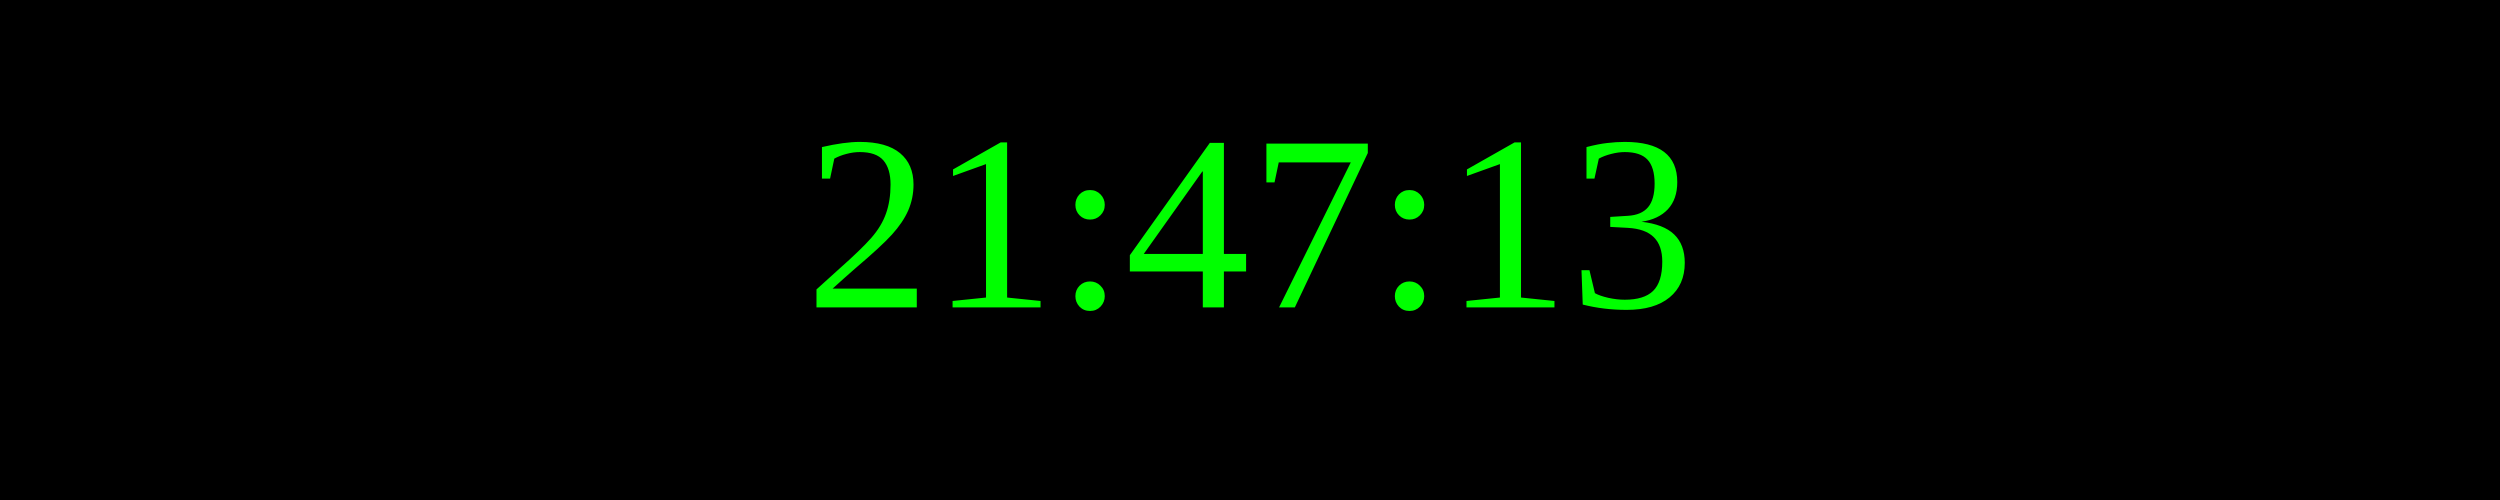
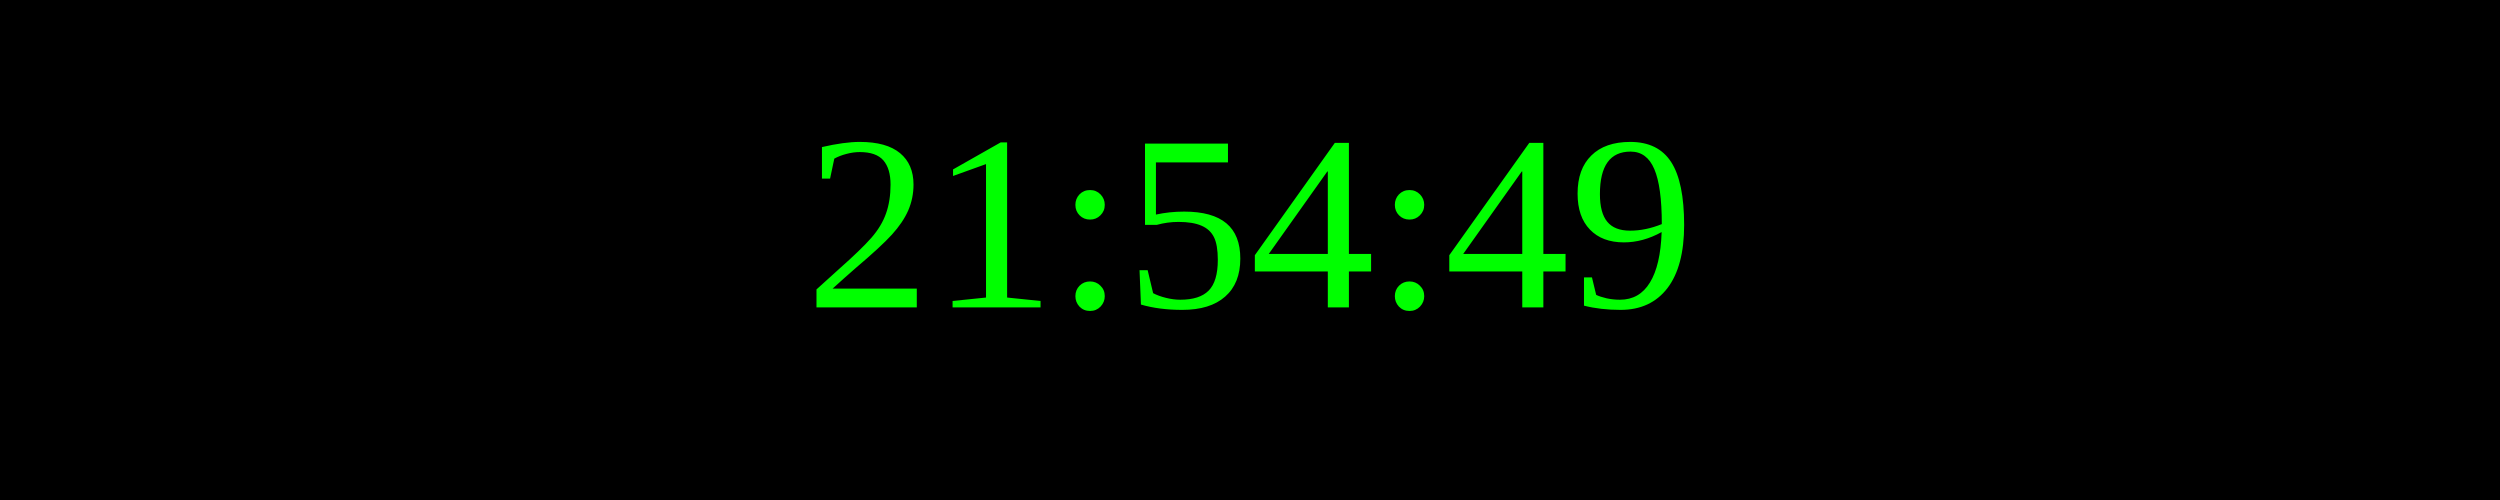
<svg xmlns="http://www.w3.org/2000/svg" width="250" height="50">
  <rect width="100%" height="100%" fill="black" />
  <text x="50%" y="50%" font-size="25" fill="lime" text-anchor="middle" dominant-baseline="middle">
- 21:47:13
+ 21:54:49
</text>
</svg>
